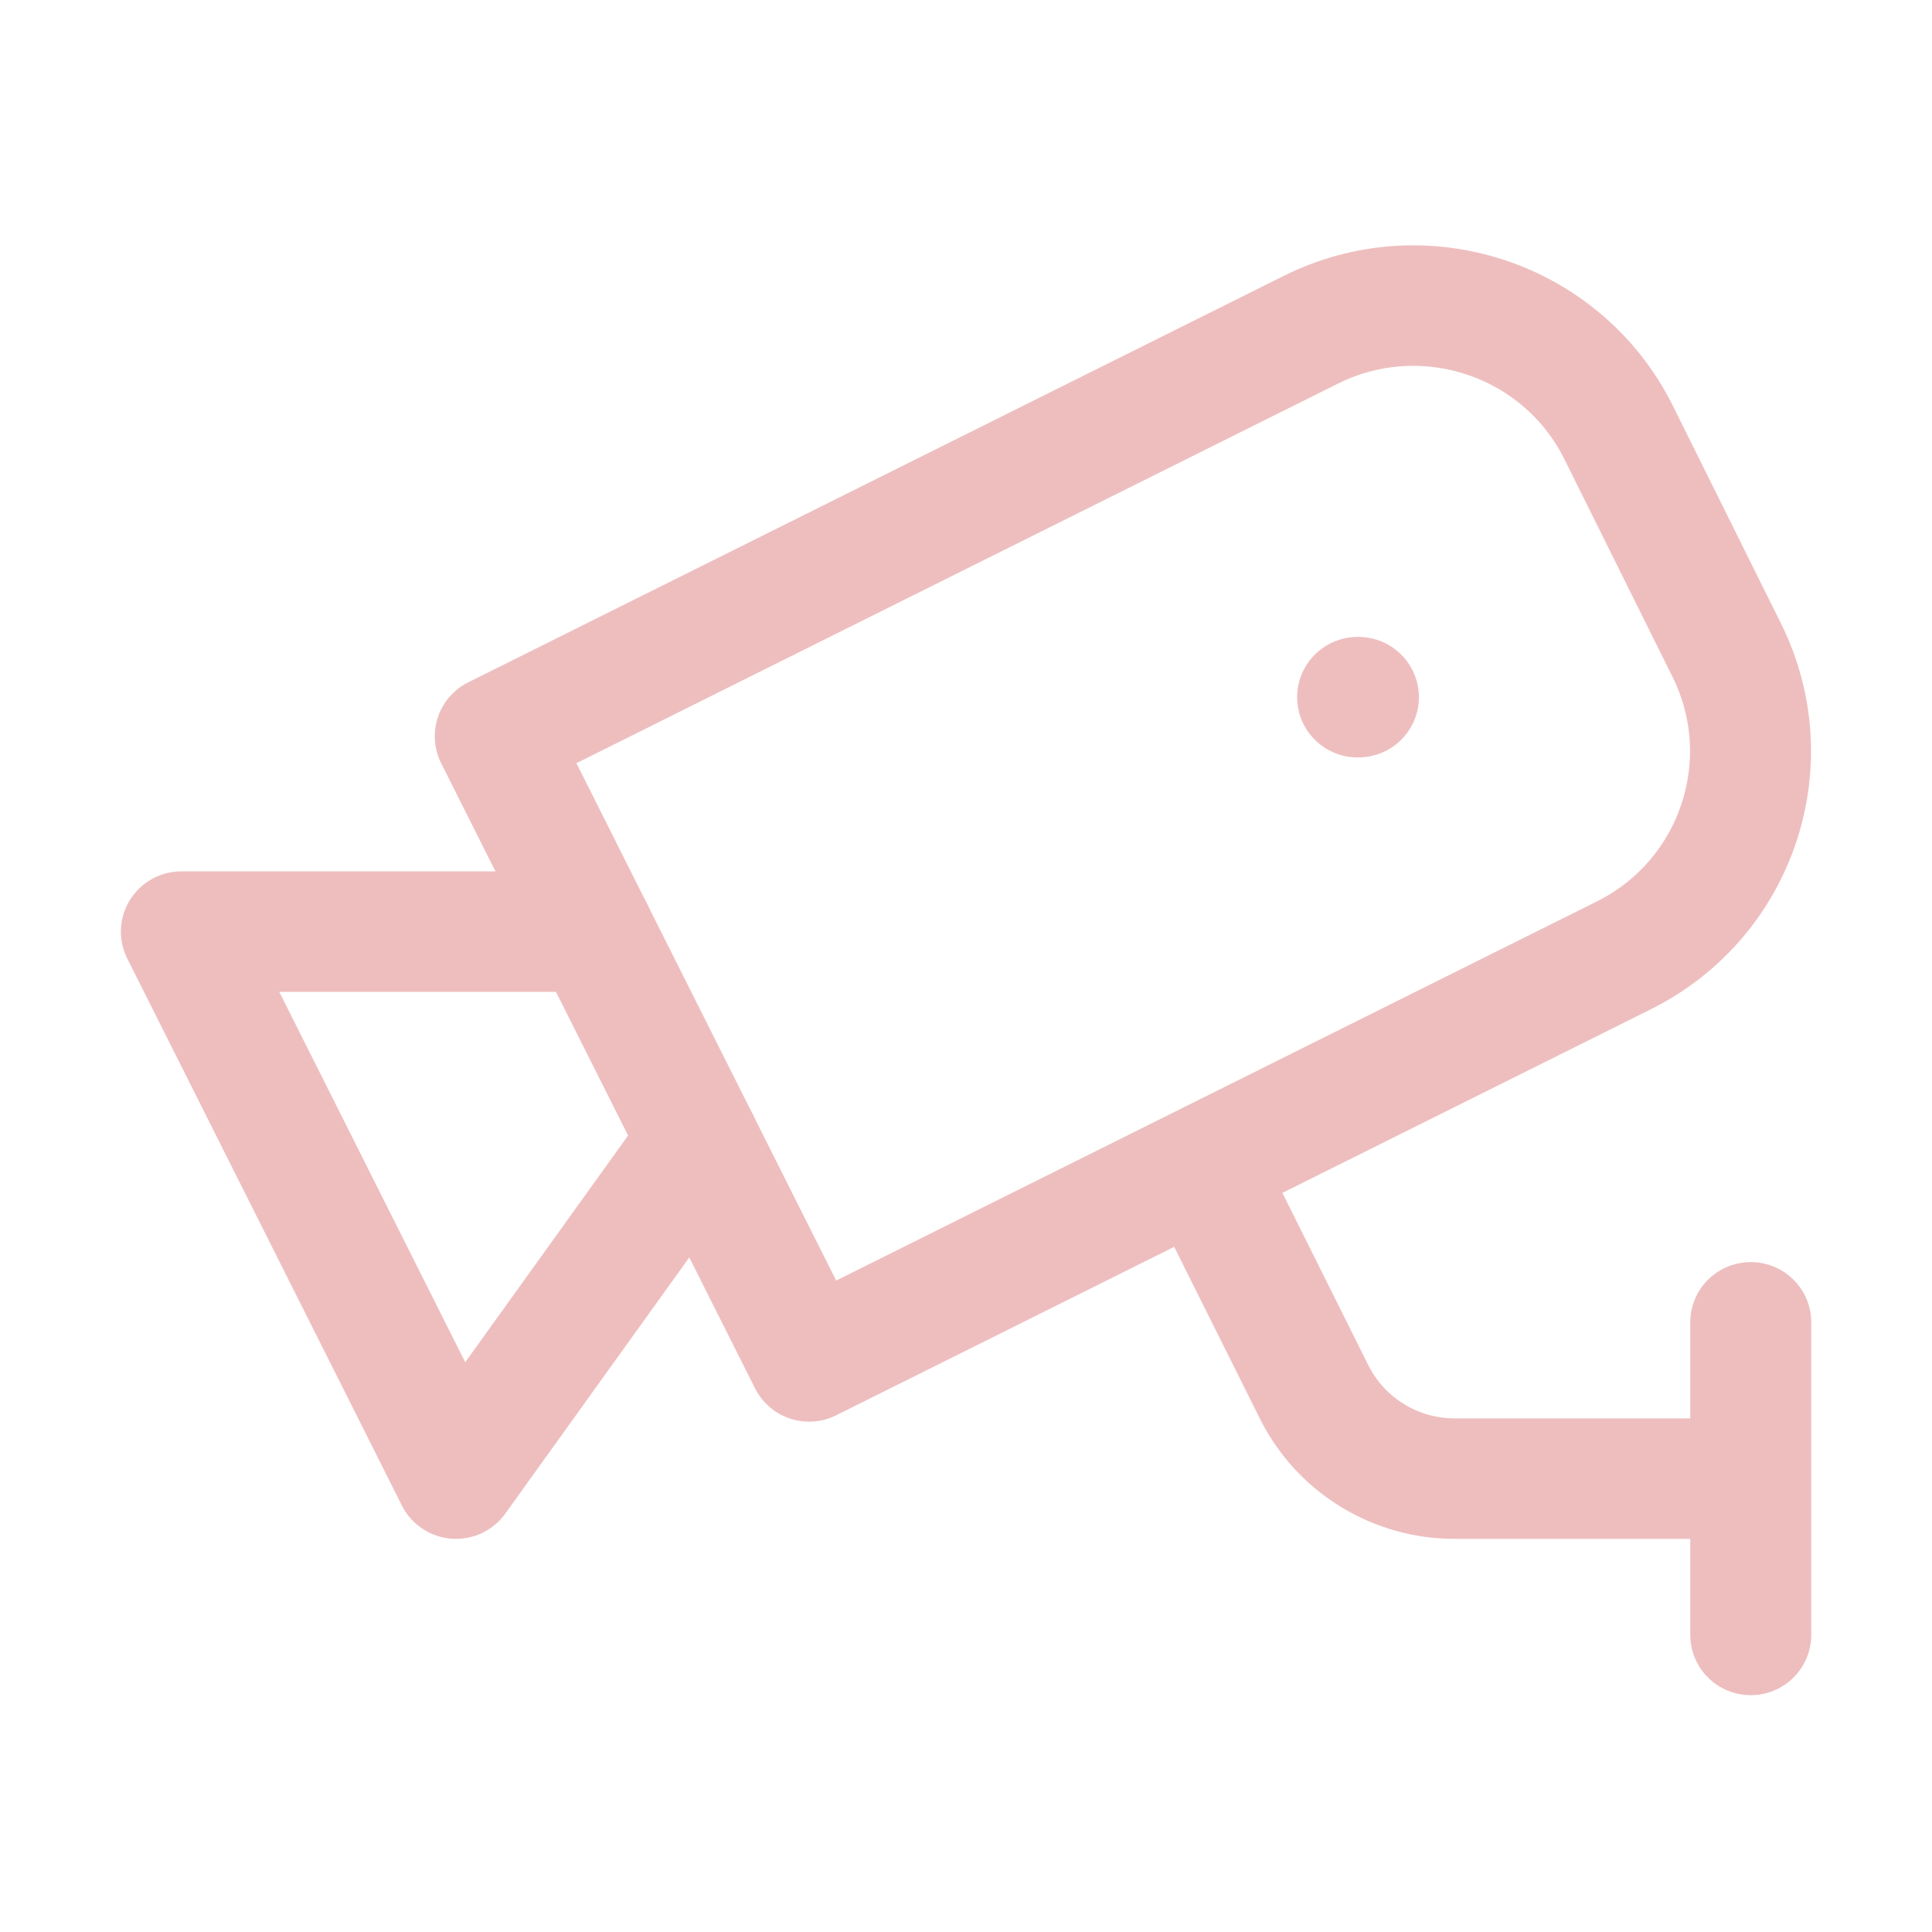
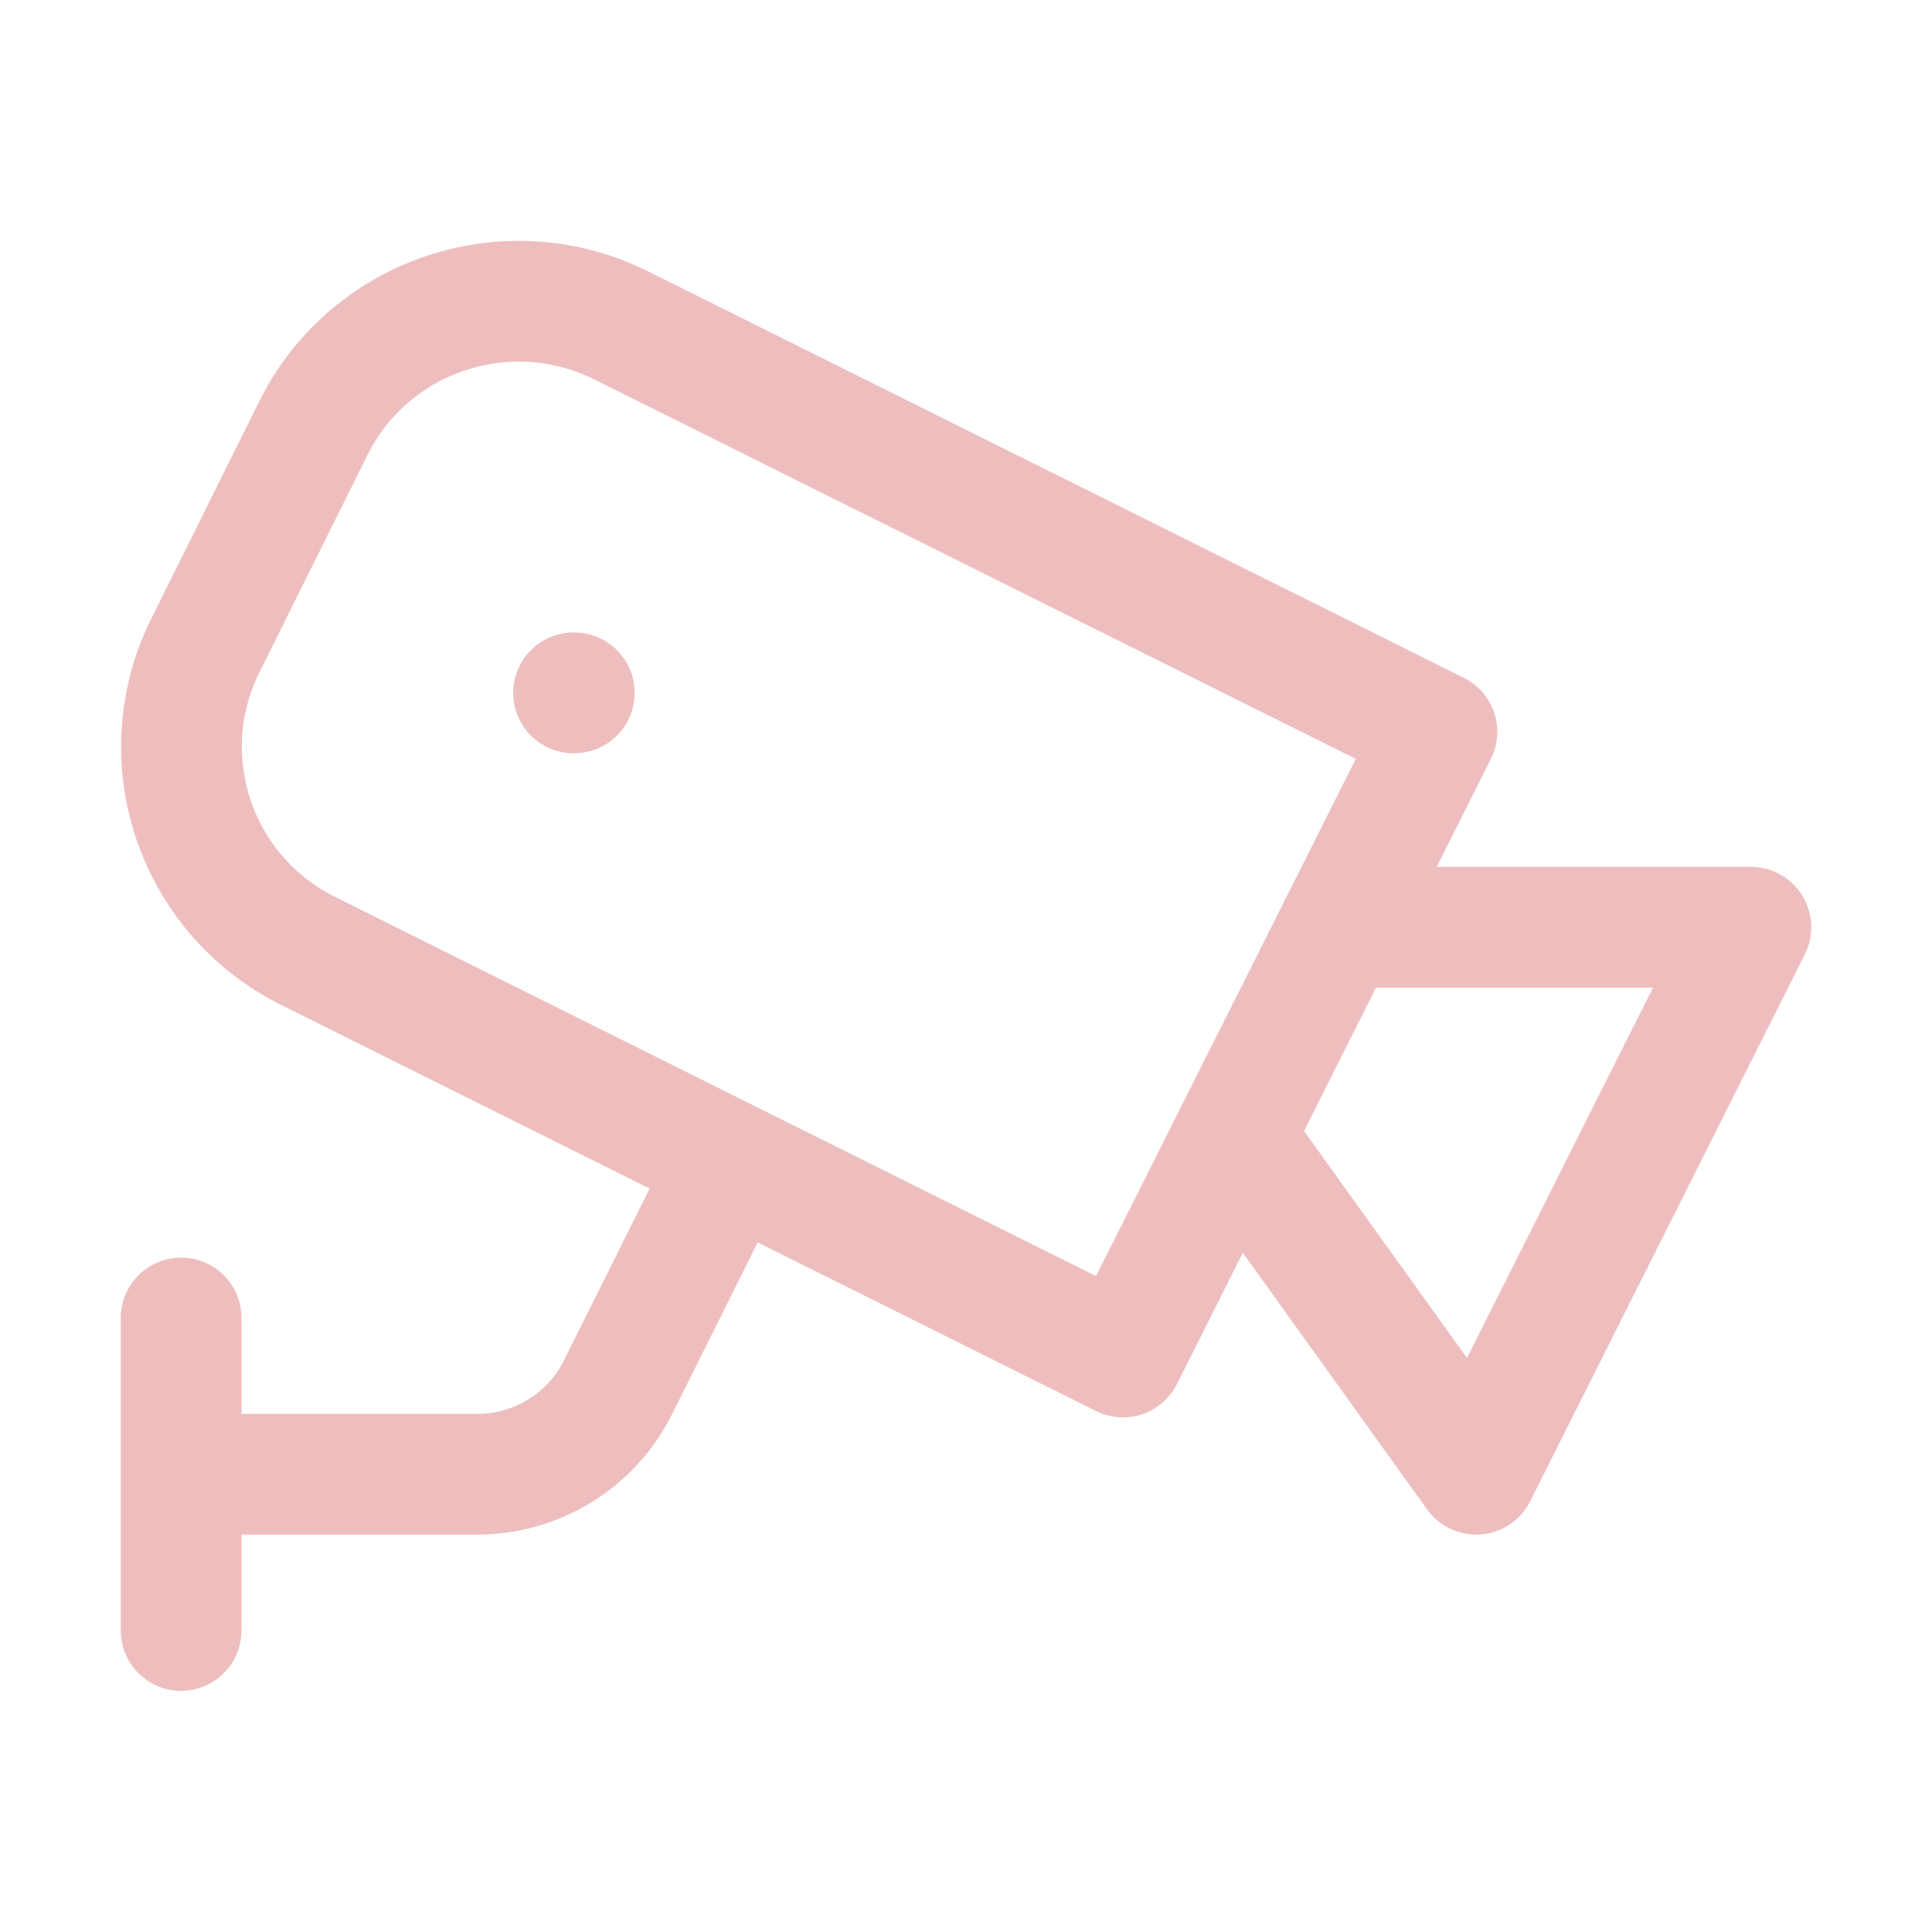
- <svg xmlns="http://www.w3.org/2000/svg" width="16" height="16" viewBox="0 0 12 12">
-   <g fill="none" stroke="#eebebe" stroke-linecap="round" stroke-linejoin="round" stroke-width="1.542" transform="matrix(-.48738 0 0 .48537 11.849 -.038)">
-     <path d="m 7,9 h 0.01 m 9.74,3 H 22 l -3.5,7 -3.09,-4.32" />
-     <path d="m 18,9.5 -4,8 L 3.61,12.3 A 2.92,2.92 0 0 1 2.31,8.39 L 3.69,5.6 A 2.92,2.92 0 0 1 7.61,4.3 Z M 2,19 h 3.76 a 2,2 0 0 0 1.8,-1.1 L 9,15 m -7,6 v -4" />
-   </g>
+ <svg xmlns="http://www.w3.org/2000/svg" width="16" height="16" viewBox="0 0 16 16">
+   <path fill="none" stroke="#eebebe" stroke-linecap="round" stroke-linejoin="round" d="m 4.75,5.738 h 0.006 m 6.331,1.941 h 3.413 L 12.225,12.209 10.217,9.413" />
+   <path fill="none" stroke="#eebebe" stroke-linecap="round" stroke-linejoin="round" d="M 11.9,6.061 9.3,11.238 2.547,7.873 A 1.898,1.89 0 0 1 1.702,5.343 L 2.599,3.538 A 1.898,1.89 0 0 1 5.147,2.696 Z M 1.5,12.209 H 3.944 A 1.3,1.294 0 0 0 5.114,11.497 L 6.05,9.62 m -4.55,3.883 v -2.588" />
</svg>
